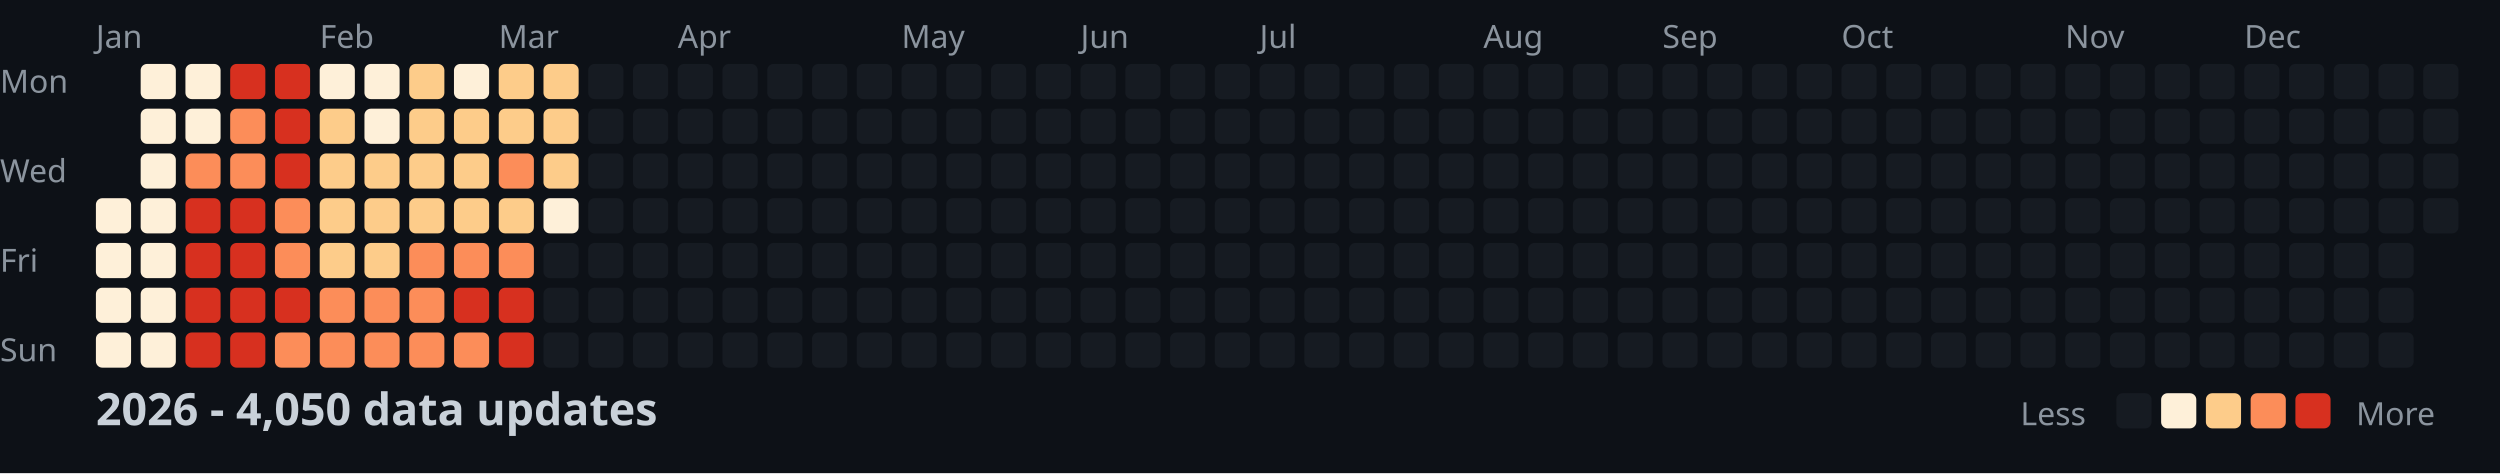
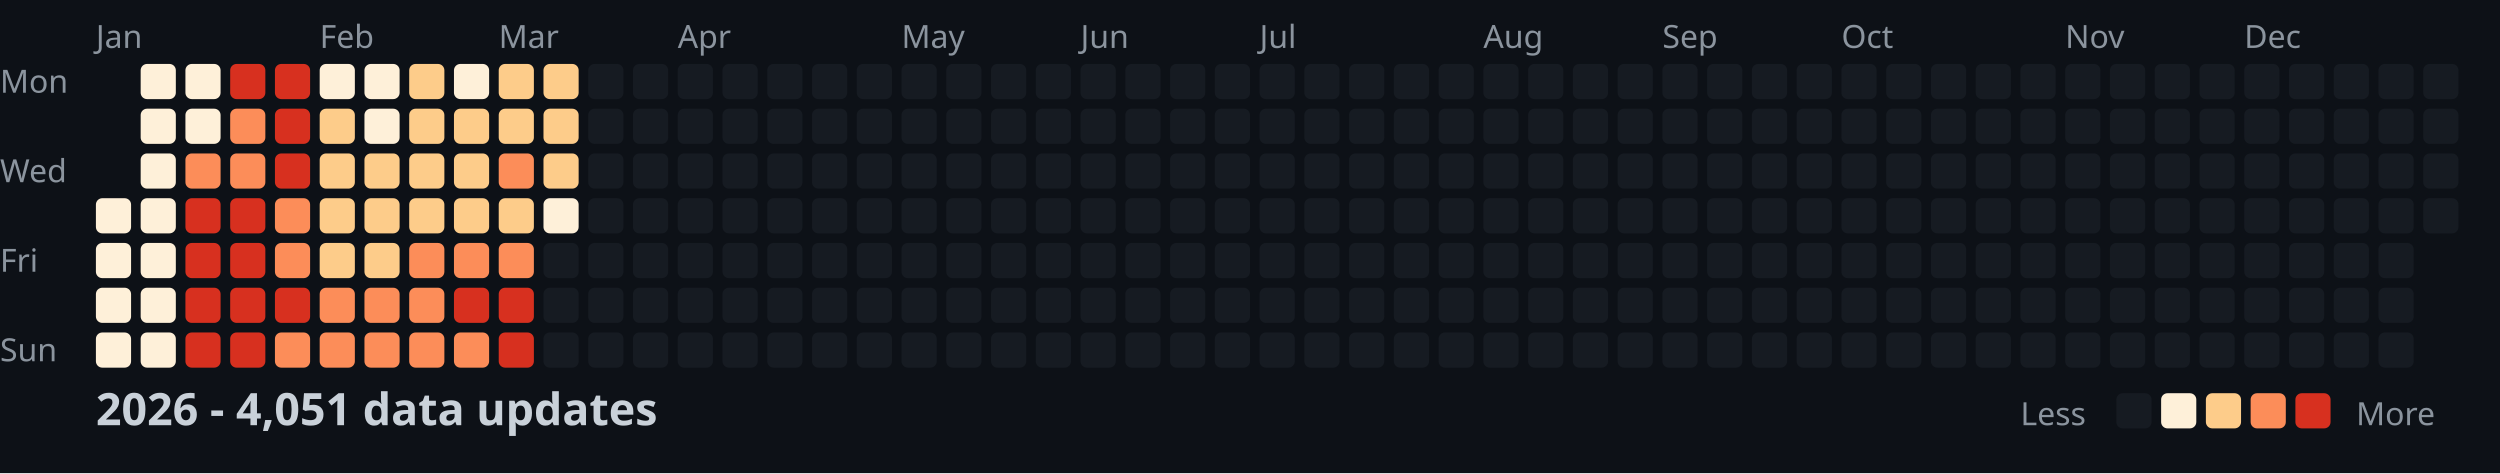
<svg xmlns="http://www.w3.org/2000/svg" width="782" height="148">
  <style>
    .month { font: 10px sans-serif; fill: #8b949e; }
    .day { font: 10px sans-serif; fill: #8b949e; }
    .title { font: bold 14px sans-serif; fill: #c9d1d9; }
    .legend { font: 10px sans-serif; fill: #8b949e; }
  </style>
  <rect width="100%" height="100%" fill="#0d1117" />
  <text x="0" y="29" class="day">Mon</text>
  <text x="0" y="57" class="day">Wed</text>
  <text x="0" y="85" class="day">Fri</text>
  <text x="0" y="113" class="day">Sun</text>
  <text x="30" y="15" class="month">Jan</text>
  <text x="100" y="15" class="month">Feb</text>
  <text x="156" y="15" class="month">Mar</text>
  <text x="212" y="15" class="month">Apr</text>
  <text x="282" y="15" class="month">May</text>
  <text x="338" y="15" class="month">Jun</text>
  <text x="394" y="15" class="month">Jul</text>
  <text x="464" y="15" class="month">Aug</text>
  <text x="520" y="15" class="month">Sep</text>
  <text x="576" y="15" class="month">Oct</text>
  <text x="646" y="15" class="month">Nov</text>
  <text x="702" y="15" class="month">Dec</text>
  <rect x="30" y="62" width="11" height="11" fill="#fef0d9" rx="2" />
  <rect x="30" y="76" width="11" height="11" fill="#fef0d9" rx="2" />
  <rect x="30" y="90" width="11" height="11" fill="#fef0d9" rx="2" />
  <rect x="30" y="104" width="11" height="11" fill="#fef0d9" rx="2" />
  <rect x="44" y="20" width="11" height="11" fill="#fef0d9" rx="2" />
  <rect x="44" y="34" width="11" height="11" fill="#fef0d9" rx="2" />
  <rect x="44" y="48" width="11" height="11" fill="#fef0d9" rx="2" />
  <rect x="44" y="62" width="11" height="11" fill="#fef0d9" rx="2" />
  <rect x="44" y="76" width="11" height="11" fill="#fef0d9" rx="2" />
  <rect x="44" y="90" width="11" height="11" fill="#fef0d9" rx="2" />
  <rect x="44" y="104" width="11" height="11" fill="#fef0d9" rx="2" />
  <rect x="58" y="20" width="11" height="11" fill="#fef0d9" rx="2" />
  <rect x="58" y="34" width="11" height="11" fill="#fef0d9" rx="2" />
  <rect x="58" y="48" width="11" height="11" fill="#fc8d59" rx="2" />
  <rect x="58" y="62" width="11" height="11" fill="#d7301f" rx="2" />
  <rect x="58" y="76" width="11" height="11" fill="#d7301f" rx="2" />
  <rect x="58" y="90" width="11" height="11" fill="#d7301f" rx="2" />
  <rect x="58" y="104" width="11" height="11" fill="#d7301f" rx="2" />
  <rect x="72" y="20" width="11" height="11" fill="#d7301f" rx="2" />
  <rect x="72" y="34" width="11" height="11" fill="#fc8d59" rx="2" />
  <rect x="72" y="48" width="11" height="11" fill="#fc8d59" rx="2" />
  <rect x="72" y="62" width="11" height="11" fill="#d7301f" rx="2" />
  <rect x="72" y="76" width="11" height="11" fill="#d7301f" rx="2" />
  <rect x="72" y="90" width="11" height="11" fill="#d7301f" rx="2" />
  <rect x="72" y="104" width="11" height="11" fill="#d7301f" rx="2" />
  <rect x="86" y="20" width="11" height="11" fill="#d7301f" rx="2" />
  <rect x="86" y="34" width="11" height="11" fill="#d7301f" rx="2" />
  <rect x="86" y="48" width="11" height="11" fill="#d7301f" rx="2" />
  <rect x="86" y="62" width="11" height="11" fill="#fc8d59" rx="2" />
  <rect x="86" y="76" width="11" height="11" fill="#fc8d59" rx="2" />
  <rect x="86" y="90" width="11" height="11" fill="#d7301f" rx="2" />
  <rect x="86" y="104" width="11" height="11" fill="#fc8d59" rx="2" />
  <rect x="100" y="20" width="11" height="11" fill="#fef0d9" rx="2" />
  <rect x="100" y="34" width="11" height="11" fill="#fdcc8a" rx="2" />
  <rect x="100" y="48" width="11" height="11" fill="#fdcc8a" rx="2" />
  <rect x="100" y="62" width="11" height="11" fill="#fdcc8a" rx="2" />
  <rect x="100" y="76" width="11" height="11" fill="#fdcc8a" rx="2" />
  <rect x="100" y="90" width="11" height="11" fill="#fc8d59" rx="2" />
  <rect x="100" y="104" width="11" height="11" fill="#fc8d59" rx="2" />
  <rect x="114" y="20" width="11" height="11" fill="#fef0d9" rx="2" />
  <rect x="114" y="34" width="11" height="11" fill="#fef0d9" rx="2" />
  <rect x="114" y="48" width="11" height="11" fill="#fdcc8a" rx="2" />
  <rect x="114" y="62" width="11" height="11" fill="#fdcc8a" rx="2" />
  <rect x="114" y="76" width="11" height="11" fill="#fdcc8a" rx="2" />
  <rect x="114" y="90" width="11" height="11" fill="#fc8d59" rx="2" />
  <rect x="114" y="104" width="11" height="11" fill="#fc8d59" rx="2" />
  <rect x="128" y="20" width="11" height="11" fill="#fdcc8a" rx="2" />
  <rect x="128" y="34" width="11" height="11" fill="#fdcc8a" rx="2" />
  <rect x="128" y="48" width="11" height="11" fill="#fdcc8a" rx="2" />
  <rect x="128" y="62" width="11" height="11" fill="#fdcc8a" rx="2" />
  <rect x="128" y="76" width="11" height="11" fill="#fc8d59" rx="2" />
  <rect x="128" y="90" width="11" height="11" fill="#fc8d59" rx="2" />
  <rect x="128" y="104" width="11" height="11" fill="#fc8d59" rx="2" />
  <rect x="142" y="20" width="11" height="11" fill="#fef0d9" rx="2" />
  <rect x="142" y="34" width="11" height="11" fill="#fdcc8a" rx="2" />
  <rect x="142" y="48" width="11" height="11" fill="#fdcc8a" rx="2" />
  <rect x="142" y="62" width="11" height="11" fill="#fdcc8a" rx="2" />
  <rect x="142" y="76" width="11" height="11" fill="#fc8d59" rx="2" />
  <rect x="142" y="90" width="11" height="11" fill="#d7301f" rx="2" />
  <rect x="142" y="104" width="11" height="11" fill="#fc8d59" rx="2" />
  <rect x="156" y="20" width="11" height="11" fill="#fdcc8a" rx="2" />
  <rect x="156" y="34" width="11" height="11" fill="#fdcc8a" rx="2" />
  <rect x="156" y="48" width="11" height="11" fill="#fc8d59" rx="2" />
  <rect x="156" y="62" width="11" height="11" fill="#fdcc8a" rx="2" />
  <rect x="156" y="76" width="11" height="11" fill="#fc8d59" rx="2" />
  <rect x="156" y="90" width="11" height="11" fill="#d7301f" rx="2" />
  <rect x="156" y="104" width="11" height="11" fill="#d7301f" rx="2" />
  <rect x="170" y="20" width="11" height="11" fill="#fdcc8a" rx="2" />
  <rect x="170" y="34" width="11" height="11" fill="#fdcc8a" rx="2" />
  <rect x="170" y="48" width="11" height="11" fill="#fdcc8a" rx="2" />
  <rect x="170" y="62" width="11" height="11" fill="#fef0d9" rx="2" />
  <rect x="170" y="76" width="11" height="11" fill="#161b22" rx="2" />
  <rect x="170" y="90" width="11" height="11" fill="#161b22" rx="2" />
  <rect x="170" y="104" width="11" height="11" fill="#161b22" rx="2" />
  <rect x="184" y="20" width="11" height="11" fill="#161b22" rx="2" />
  <rect x="184" y="34" width="11" height="11" fill="#161b22" rx="2" />
  <rect x="184" y="48" width="11" height="11" fill="#161b22" rx="2" />
  <rect x="184" y="62" width="11" height="11" fill="#161b22" rx="2" />
  <rect x="184" y="76" width="11" height="11" fill="#161b22" rx="2" />
  <rect x="184" y="90" width="11" height="11" fill="#161b22" rx="2" />
  <rect x="184" y="104" width="11" height="11" fill="#161b22" rx="2" />
  <rect x="198" y="20" width="11" height="11" fill="#161b22" rx="2" />
  <rect x="198" y="34" width="11" height="11" fill="#161b22" rx="2" />
  <rect x="198" y="48" width="11" height="11" fill="#161b22" rx="2" />
  <rect x="198" y="62" width="11" height="11" fill="#161b22" rx="2" />
  <rect x="198" y="76" width="11" height="11" fill="#161b22" rx="2" />
  <rect x="198" y="90" width="11" height="11" fill="#161b22" rx="2" />
  <rect x="198" y="104" width="11" height="11" fill="#161b22" rx="2" />
  <rect x="212" y="20" width="11" height="11" fill="#161b22" rx="2" />
  <rect x="212" y="34" width="11" height="11" fill="#161b22" rx="2" />
  <rect x="212" y="48" width="11" height="11" fill="#161b22" rx="2" />
  <rect x="212" y="62" width="11" height="11" fill="#161b22" rx="2" />
  <rect x="212" y="76" width="11" height="11" fill="#161b22" rx="2" />
  <rect x="212" y="90" width="11" height="11" fill="#161b22" rx="2" />
  <rect x="212" y="104" width="11" height="11" fill="#161b22" rx="2" />
  <rect x="226" y="20" width="11" height="11" fill="#161b22" rx="2" />
  <rect x="226" y="34" width="11" height="11" fill="#161b22" rx="2" />
  <rect x="226" y="48" width="11" height="11" fill="#161b22" rx="2" />
  <rect x="226" y="62" width="11" height="11" fill="#161b22" rx="2" />
  <rect x="226" y="76" width="11" height="11" fill="#161b22" rx="2" />
  <rect x="226" y="90" width="11" height="11" fill="#161b22" rx="2" />
  <rect x="226" y="104" width="11" height="11" fill="#161b22" rx="2" />
  <rect x="240" y="20" width="11" height="11" fill="#161b22" rx="2" />
  <rect x="240" y="34" width="11" height="11" fill="#161b22" rx="2" />
  <rect x="240" y="48" width="11" height="11" fill="#161b22" rx="2" />
  <rect x="240" y="62" width="11" height="11" fill="#161b22" rx="2" />
  <rect x="240" y="76" width="11" height="11" fill="#161b22" rx="2" />
  <rect x="240" y="90" width="11" height="11" fill="#161b22" rx="2" />
  <rect x="240" y="104" width="11" height="11" fill="#161b22" rx="2" />
  <rect x="254" y="20" width="11" height="11" fill="#161b22" rx="2" />
  <rect x="254" y="34" width="11" height="11" fill="#161b22" rx="2" />
  <rect x="254" y="48" width="11" height="11" fill="#161b22" rx="2" />
  <rect x="254" y="62" width="11" height="11" fill="#161b22" rx="2" />
  <rect x="254" y="76" width="11" height="11" fill="#161b22" rx="2" />
  <rect x="254" y="90" width="11" height="11" fill="#161b22" rx="2" />
  <rect x="254" y="104" width="11" height="11" fill="#161b22" rx="2" />
  <rect x="268" y="20" width="11" height="11" fill="#161b22" rx="2" />
  <rect x="268" y="34" width="11" height="11" fill="#161b22" rx="2" />
  <rect x="268" y="48" width="11" height="11" fill="#161b22" rx="2" />
  <rect x="268" y="62" width="11" height="11" fill="#161b22" rx="2" />
  <rect x="268" y="76" width="11" height="11" fill="#161b22" rx="2" />
  <rect x="268" y="90" width="11" height="11" fill="#161b22" rx="2" />
  <rect x="268" y="104" width="11" height="11" fill="#161b22" rx="2" />
  <rect x="282" y="20" width="11" height="11" fill="#161b22" rx="2" />
  <rect x="282" y="34" width="11" height="11" fill="#161b22" rx="2" />
  <rect x="282" y="48" width="11" height="11" fill="#161b22" rx="2" />
  <rect x="282" y="62" width="11" height="11" fill="#161b22" rx="2" />
  <rect x="282" y="76" width="11" height="11" fill="#161b22" rx="2" />
  <rect x="282" y="90" width="11" height="11" fill="#161b22" rx="2" />
  <rect x="282" y="104" width="11" height="11" fill="#161b22" rx="2" />
  <rect x="296" y="20" width="11" height="11" fill="#161b22" rx="2" />
  <rect x="296" y="34" width="11" height="11" fill="#161b22" rx="2" />
  <rect x="296" y="48" width="11" height="11" fill="#161b22" rx="2" />
  <rect x="296" y="62" width="11" height="11" fill="#161b22" rx="2" />
  <rect x="296" y="76" width="11" height="11" fill="#161b22" rx="2" />
  <rect x="296" y="90" width="11" height="11" fill="#161b22" rx="2" />
  <rect x="296" y="104" width="11" height="11" fill="#161b22" rx="2" />
  <rect x="310" y="20" width="11" height="11" fill="#161b22" rx="2" />
  <rect x="310" y="34" width="11" height="11" fill="#161b22" rx="2" />
  <rect x="310" y="48" width="11" height="11" fill="#161b22" rx="2" />
  <rect x="310" y="62" width="11" height="11" fill="#161b22" rx="2" />
  <rect x="310" y="76" width="11" height="11" fill="#161b22" rx="2" />
  <rect x="310" y="90" width="11" height="11" fill="#161b22" rx="2" />
  <rect x="310" y="104" width="11" height="11" fill="#161b22" rx="2" />
  <rect x="324" y="20" width="11" height="11" fill="#161b22" rx="2" />
  <rect x="324" y="34" width="11" height="11" fill="#161b22" rx="2" />
  <rect x="324" y="48" width="11" height="11" fill="#161b22" rx="2" />
  <rect x="324" y="62" width="11" height="11" fill="#161b22" rx="2" />
  <rect x="324" y="76" width="11" height="11" fill="#161b22" rx="2" />
  <rect x="324" y="90" width="11" height="11" fill="#161b22" rx="2" />
  <rect x="324" y="104" width="11" height="11" fill="#161b22" rx="2" />
  <rect x="338" y="20" width="11" height="11" fill="#161b22" rx="2" />
  <rect x="338" y="34" width="11" height="11" fill="#161b22" rx="2" />
  <rect x="338" y="48" width="11" height="11" fill="#161b22" rx="2" />
  <rect x="338" y="62" width="11" height="11" fill="#161b22" rx="2" />
  <rect x="338" y="76" width="11" height="11" fill="#161b22" rx="2" />
  <rect x="338" y="90" width="11" height="11" fill="#161b22" rx="2" />
  <rect x="338" y="104" width="11" height="11" fill="#161b22" rx="2" />
  <rect x="352" y="20" width="11" height="11" fill="#161b22" rx="2" />
  <rect x="352" y="34" width="11" height="11" fill="#161b22" rx="2" />
  <rect x="352" y="48" width="11" height="11" fill="#161b22" rx="2" />
  <rect x="352" y="62" width="11" height="11" fill="#161b22" rx="2" />
  <rect x="352" y="76" width="11" height="11" fill="#161b22" rx="2" />
  <rect x="352" y="90" width="11" height="11" fill="#161b22" rx="2" />
  <rect x="352" y="104" width="11" height="11" fill="#161b22" rx="2" />
  <rect x="366" y="20" width="11" height="11" fill="#161b22" rx="2" />
  <rect x="366" y="34" width="11" height="11" fill="#161b22" rx="2" />
  <rect x="366" y="48" width="11" height="11" fill="#161b22" rx="2" />
  <rect x="366" y="62" width="11" height="11" fill="#161b22" rx="2" />
  <rect x="366" y="76" width="11" height="11" fill="#161b22" rx="2" />
  <rect x="366" y="90" width="11" height="11" fill="#161b22" rx="2" />
  <rect x="366" y="104" width="11" height="11" fill="#161b22" rx="2" />
  <rect x="380" y="20" width="11" height="11" fill="#161b22" rx="2" />
  <rect x="380" y="34" width="11" height="11" fill="#161b22" rx="2" />
  <rect x="380" y="48" width="11" height="11" fill="#161b22" rx="2" />
  <rect x="380" y="62" width="11" height="11" fill="#161b22" rx="2" />
  <rect x="380" y="76" width="11" height="11" fill="#161b22" rx="2" />
  <rect x="380" y="90" width="11" height="11" fill="#161b22" rx="2" />
  <rect x="380" y="104" width="11" height="11" fill="#161b22" rx="2" />
  <rect x="394" y="20" width="11" height="11" fill="#161b22" rx="2" />
  <rect x="394" y="34" width="11" height="11" fill="#161b22" rx="2" />
  <rect x="394" y="48" width="11" height="11" fill="#161b22" rx="2" />
  <rect x="394" y="62" width="11" height="11" fill="#161b22" rx="2" />
  <rect x="394" y="76" width="11" height="11" fill="#161b22" rx="2" />
  <rect x="394" y="90" width="11" height="11" fill="#161b22" rx="2" />
  <rect x="394" y="104" width="11" height="11" fill="#161b22" rx="2" />
  <rect x="408" y="20" width="11" height="11" fill="#161b22" rx="2" />
  <rect x="408" y="34" width="11" height="11" fill="#161b22" rx="2" />
  <rect x="408" y="48" width="11" height="11" fill="#161b22" rx="2" />
  <rect x="408" y="62" width="11" height="11" fill="#161b22" rx="2" />
  <rect x="408" y="76" width="11" height="11" fill="#161b22" rx="2" />
  <rect x="408" y="90" width="11" height="11" fill="#161b22" rx="2" />
  <rect x="408" y="104" width="11" height="11" fill="#161b22" rx="2" />
  <rect x="422" y="20" width="11" height="11" fill="#161b22" rx="2" />
  <rect x="422" y="34" width="11" height="11" fill="#161b22" rx="2" />
  <rect x="422" y="48" width="11" height="11" fill="#161b22" rx="2" />
  <rect x="422" y="62" width="11" height="11" fill="#161b22" rx="2" />
  <rect x="422" y="76" width="11" height="11" fill="#161b22" rx="2" />
  <rect x="422" y="90" width="11" height="11" fill="#161b22" rx="2" />
  <rect x="422" y="104" width="11" height="11" fill="#161b22" rx="2" />
  <rect x="436" y="20" width="11" height="11" fill="#161b22" rx="2" />
  <rect x="436" y="34" width="11" height="11" fill="#161b22" rx="2" />
  <rect x="436" y="48" width="11" height="11" fill="#161b22" rx="2" />
  <rect x="436" y="62" width="11" height="11" fill="#161b22" rx="2" />
  <rect x="436" y="76" width="11" height="11" fill="#161b22" rx="2" />
  <rect x="436" y="90" width="11" height="11" fill="#161b22" rx="2" />
  <rect x="436" y="104" width="11" height="11" fill="#161b22" rx="2" />
  <rect x="450" y="20" width="11" height="11" fill="#161b22" rx="2" />
  <rect x="450" y="34" width="11" height="11" fill="#161b22" rx="2" />
  <rect x="450" y="48" width="11" height="11" fill="#161b22" rx="2" />
  <rect x="450" y="62" width="11" height="11" fill="#161b22" rx="2" />
  <rect x="450" y="76" width="11" height="11" fill="#161b22" rx="2" />
  <rect x="450" y="90" width="11" height="11" fill="#161b22" rx="2" />
  <rect x="450" y="104" width="11" height="11" fill="#161b22" rx="2" />
  <rect x="464" y="20" width="11" height="11" fill="#161b22" rx="2" />
  <rect x="464" y="34" width="11" height="11" fill="#161b22" rx="2" />
  <rect x="464" y="48" width="11" height="11" fill="#161b22" rx="2" />
  <rect x="464" y="62" width="11" height="11" fill="#161b22" rx="2" />
  <rect x="464" y="76" width="11" height="11" fill="#161b22" rx="2" />
  <rect x="464" y="90" width="11" height="11" fill="#161b22" rx="2" />
  <rect x="464" y="104" width="11" height="11" fill="#161b22" rx="2" />
  <rect x="478" y="20" width="11" height="11" fill="#161b22" rx="2" />
  <rect x="478" y="34" width="11" height="11" fill="#161b22" rx="2" />
  <rect x="478" y="48" width="11" height="11" fill="#161b22" rx="2" />
  <rect x="478" y="62" width="11" height="11" fill="#161b22" rx="2" />
  <rect x="478" y="76" width="11" height="11" fill="#161b22" rx="2" />
  <rect x="478" y="90" width="11" height="11" fill="#161b22" rx="2" />
  <rect x="478" y="104" width="11" height="11" fill="#161b22" rx="2" />
  <rect x="492" y="20" width="11" height="11" fill="#161b22" rx="2" />
  <rect x="492" y="34" width="11" height="11" fill="#161b22" rx="2" />
  <rect x="492" y="48" width="11" height="11" fill="#161b22" rx="2" />
  <rect x="492" y="62" width="11" height="11" fill="#161b22" rx="2" />
  <rect x="492" y="76" width="11" height="11" fill="#161b22" rx="2" />
  <rect x="492" y="90" width="11" height="11" fill="#161b22" rx="2" />
  <rect x="492" y="104" width="11" height="11" fill="#161b22" rx="2" />
  <rect x="506" y="20" width="11" height="11" fill="#161b22" rx="2" />
  <rect x="506" y="34" width="11" height="11" fill="#161b22" rx="2" />
  <rect x="506" y="48" width="11" height="11" fill="#161b22" rx="2" />
  <rect x="506" y="62" width="11" height="11" fill="#161b22" rx="2" />
  <rect x="506" y="76" width="11" height="11" fill="#161b22" rx="2" />
  <rect x="506" y="90" width="11" height="11" fill="#161b22" rx="2" />
  <rect x="506" y="104" width="11" height="11" fill="#161b22" rx="2" />
  <rect x="520" y="20" width="11" height="11" fill="#161b22" rx="2" />
  <rect x="520" y="34" width="11" height="11" fill="#161b22" rx="2" />
  <rect x="520" y="48" width="11" height="11" fill="#161b22" rx="2" />
  <rect x="520" y="62" width="11" height="11" fill="#161b22" rx="2" />
  <rect x="520" y="76" width="11" height="11" fill="#161b22" rx="2" />
  <rect x="520" y="90" width="11" height="11" fill="#161b22" rx="2" />
  <rect x="520" y="104" width="11" height="11" fill="#161b22" rx="2" />
  <rect x="534" y="20" width="11" height="11" fill="#161b22" rx="2" />
  <rect x="534" y="34" width="11" height="11" fill="#161b22" rx="2" />
  <rect x="534" y="48" width="11" height="11" fill="#161b22" rx="2" />
  <rect x="534" y="62" width="11" height="11" fill="#161b22" rx="2" />
  <rect x="534" y="76" width="11" height="11" fill="#161b22" rx="2" />
  <rect x="534" y="90" width="11" height="11" fill="#161b22" rx="2" />
  <rect x="534" y="104" width="11" height="11" fill="#161b22" rx="2" />
  <rect x="548" y="20" width="11" height="11" fill="#161b22" rx="2" />
  <rect x="548" y="34" width="11" height="11" fill="#161b22" rx="2" />
  <rect x="548" y="48" width="11" height="11" fill="#161b22" rx="2" />
  <rect x="548" y="62" width="11" height="11" fill="#161b22" rx="2" />
  <rect x="548" y="76" width="11" height="11" fill="#161b22" rx="2" />
  <rect x="548" y="90" width="11" height="11" fill="#161b22" rx="2" />
  <rect x="548" y="104" width="11" height="11" fill="#161b22" rx="2" />
  <rect x="562" y="20" width="11" height="11" fill="#161b22" rx="2" />
  <rect x="562" y="34" width="11" height="11" fill="#161b22" rx="2" />
  <rect x="562" y="48" width="11" height="11" fill="#161b22" rx="2" />
  <rect x="562" y="62" width="11" height="11" fill="#161b22" rx="2" />
  <rect x="562" y="76" width="11" height="11" fill="#161b22" rx="2" />
  <rect x="562" y="90" width="11" height="11" fill="#161b22" rx="2" />
  <rect x="562" y="104" width="11" height="11" fill="#161b22" rx="2" />
  <rect x="576" y="20" width="11" height="11" fill="#161b22" rx="2" />
  <rect x="576" y="34" width="11" height="11" fill="#161b22" rx="2" />
  <rect x="576" y="48" width="11" height="11" fill="#161b22" rx="2" />
  <rect x="576" y="62" width="11" height="11" fill="#161b22" rx="2" />
  <rect x="576" y="76" width="11" height="11" fill="#161b22" rx="2" />
  <rect x="576" y="90" width="11" height="11" fill="#161b22" rx="2" />
  <rect x="576" y="104" width="11" height="11" fill="#161b22" rx="2" />
  <rect x="590" y="20" width="11" height="11" fill="#161b22" rx="2" />
  <rect x="590" y="34" width="11" height="11" fill="#161b22" rx="2" />
  <rect x="590" y="48" width="11" height="11" fill="#161b22" rx="2" />
  <rect x="590" y="62" width="11" height="11" fill="#161b22" rx="2" />
  <rect x="590" y="76" width="11" height="11" fill="#161b22" rx="2" />
  <rect x="590" y="90" width="11" height="11" fill="#161b22" rx="2" />
  <rect x="590" y="104" width="11" height="11" fill="#161b22" rx="2" />
  <rect x="604" y="20" width="11" height="11" fill="#161b22" rx="2" />
  <rect x="604" y="34" width="11" height="11" fill="#161b22" rx="2" />
  <rect x="604" y="48" width="11" height="11" fill="#161b22" rx="2" />
  <rect x="604" y="62" width="11" height="11" fill="#161b22" rx="2" />
  <rect x="604" y="76" width="11" height="11" fill="#161b22" rx="2" />
  <rect x="604" y="90" width="11" height="11" fill="#161b22" rx="2" />
  <rect x="604" y="104" width="11" height="11" fill="#161b22" rx="2" />
  <rect x="618" y="20" width="11" height="11" fill="#161b22" rx="2" />
  <rect x="618" y="34" width="11" height="11" fill="#161b22" rx="2" />
  <rect x="618" y="48" width="11" height="11" fill="#161b22" rx="2" />
  <rect x="618" y="62" width="11" height="11" fill="#161b22" rx="2" />
  <rect x="618" y="76" width="11" height="11" fill="#161b22" rx="2" />
  <rect x="618" y="90" width="11" height="11" fill="#161b22" rx="2" />
  <rect x="618" y="104" width="11" height="11" fill="#161b22" rx="2" />
  <rect x="632" y="20" width="11" height="11" fill="#161b22" rx="2" />
  <rect x="632" y="34" width="11" height="11" fill="#161b22" rx="2" />
  <rect x="632" y="48" width="11" height="11" fill="#161b22" rx="2" />
  <rect x="632" y="62" width="11" height="11" fill="#161b22" rx="2" />
  <rect x="632" y="76" width="11" height="11" fill="#161b22" rx="2" />
  <rect x="632" y="90" width="11" height="11" fill="#161b22" rx="2" />
  <rect x="632" y="104" width="11" height="11" fill="#161b22" rx="2" />
  <rect x="646" y="20" width="11" height="11" fill="#161b22" rx="2" />
  <rect x="646" y="34" width="11" height="11" fill="#161b22" rx="2" />
  <rect x="646" y="48" width="11" height="11" fill="#161b22" rx="2" />
  <rect x="646" y="62" width="11" height="11" fill="#161b22" rx="2" />
  <rect x="646" y="76" width="11" height="11" fill="#161b22" rx="2" />
  <rect x="646" y="90" width="11" height="11" fill="#161b22" rx="2" />
  <rect x="646" y="104" width="11" height="11" fill="#161b22" rx="2" />
  <rect x="660" y="20" width="11" height="11" fill="#161b22" rx="2" />
  <rect x="660" y="34" width="11" height="11" fill="#161b22" rx="2" />
  <rect x="660" y="48" width="11" height="11" fill="#161b22" rx="2" />
  <rect x="660" y="62" width="11" height="11" fill="#161b22" rx="2" />
  <rect x="660" y="76" width="11" height="11" fill="#161b22" rx="2" />
  <rect x="660" y="90" width="11" height="11" fill="#161b22" rx="2" />
  <rect x="660" y="104" width="11" height="11" fill="#161b22" rx="2" />
  <rect x="674" y="20" width="11" height="11" fill="#161b22" rx="2" />
  <rect x="674" y="34" width="11" height="11" fill="#161b22" rx="2" />
  <rect x="674" y="48" width="11" height="11" fill="#161b22" rx="2" />
  <rect x="674" y="62" width="11" height="11" fill="#161b22" rx="2" />
  <rect x="674" y="76" width="11" height="11" fill="#161b22" rx="2" />
  <rect x="674" y="90" width="11" height="11" fill="#161b22" rx="2" />
  <rect x="674" y="104" width="11" height="11" fill="#161b22" rx="2" />
  <rect x="688" y="20" width="11" height="11" fill="#161b22" rx="2" />
  <rect x="688" y="34" width="11" height="11" fill="#161b22" rx="2" />
  <rect x="688" y="48" width="11" height="11" fill="#161b22" rx="2" />
  <rect x="688" y="62" width="11" height="11" fill="#161b22" rx="2" />
  <rect x="688" y="76" width="11" height="11" fill="#161b22" rx="2" />
  <rect x="688" y="90" width="11" height="11" fill="#161b22" rx="2" />
  <rect x="688" y="104" width="11" height="11" fill="#161b22" rx="2" />
  <rect x="702" y="20" width="11" height="11" fill="#161b22" rx="2" />
  <rect x="702" y="34" width="11" height="11" fill="#161b22" rx="2" />
  <rect x="702" y="48" width="11" height="11" fill="#161b22" rx="2" />
  <rect x="702" y="62" width="11" height="11" fill="#161b22" rx="2" />
  <rect x="702" y="76" width="11" height="11" fill="#161b22" rx="2" />
  <rect x="702" y="90" width="11" height="11" fill="#161b22" rx="2" />
  <rect x="702" y="104" width="11" height="11" fill="#161b22" rx="2" />
  <rect x="716" y="20" width="11" height="11" fill="#161b22" rx="2" />
  <rect x="716" y="34" width="11" height="11" fill="#161b22" rx="2" />
  <rect x="716" y="48" width="11" height="11" fill="#161b22" rx="2" />
  <rect x="716" y="62" width="11" height="11" fill="#161b22" rx="2" />
  <rect x="716" y="76" width="11" height="11" fill="#161b22" rx="2" />
  <rect x="716" y="90" width="11" height="11" fill="#161b22" rx="2" />
  <rect x="716" y="104" width="11" height="11" fill="#161b22" rx="2" />
  <rect x="730" y="20" width="11" height="11" fill="#161b22" rx="2" />
  <rect x="730" y="34" width="11" height="11" fill="#161b22" rx="2" />
  <rect x="730" y="48" width="11" height="11" fill="#161b22" rx="2" />
  <rect x="730" y="62" width="11" height="11" fill="#161b22" rx="2" />
  <rect x="730" y="76" width="11" height="11" fill="#161b22" rx="2" />
  <rect x="730" y="90" width="11" height="11" fill="#161b22" rx="2" />
  <rect x="730" y="104" width="11" height="11" fill="#161b22" rx="2" />
  <rect x="744" y="20" width="11" height="11" fill="#161b22" rx="2" />
  <rect x="744" y="34" width="11" height="11" fill="#161b22" rx="2" />
  <rect x="744" y="48" width="11" height="11" fill="#161b22" rx="2" />
  <rect x="744" y="62" width="11" height="11" fill="#161b22" rx="2" />
  <rect x="744" y="76" width="11" height="11" fill="#161b22" rx="2" />
  <rect x="744" y="90" width="11" height="11" fill="#161b22" rx="2" />
  <rect x="744" y="104" width="11" height="11" fill="#161b22" rx="2" />
  <rect x="758" y="20" width="11" height="11" fill="#161b22" rx="2" />
  <rect x="758" y="34" width="11" height="11" fill="#161b22" rx="2" />
  <rect x="758" y="48" width="11" height="11" fill="#161b22" rx="2" />
  <rect x="758" y="62" width="11" height="11" fill="#161b22" rx="2" />
-   <text x="30" y="133" class="title">2026 - 4,050 data updates</text>
+   <text x="30" y="133" class="title">2026 - 4,051 data updates</text>
  <text x="632" y="133" class="legend">Less</text>
  <rect x="662" y="123" width="11" height="11" fill="#161b22" rx="2" />
  <rect x="676" y="123" width="11" height="11" fill="#fef0d9" rx="2" />
  <rect x="690" y="123" width="11" height="11" fill="#fdcc8a" rx="2" />
  <rect x="704" y="123" width="11" height="11" fill="#fc8d59" rx="2" />
  <rect x="718" y="123" width="11" height="11" fill="#d7301f" rx="2" />
  <text x="737" y="133" class="legend">More</text>
</svg>
